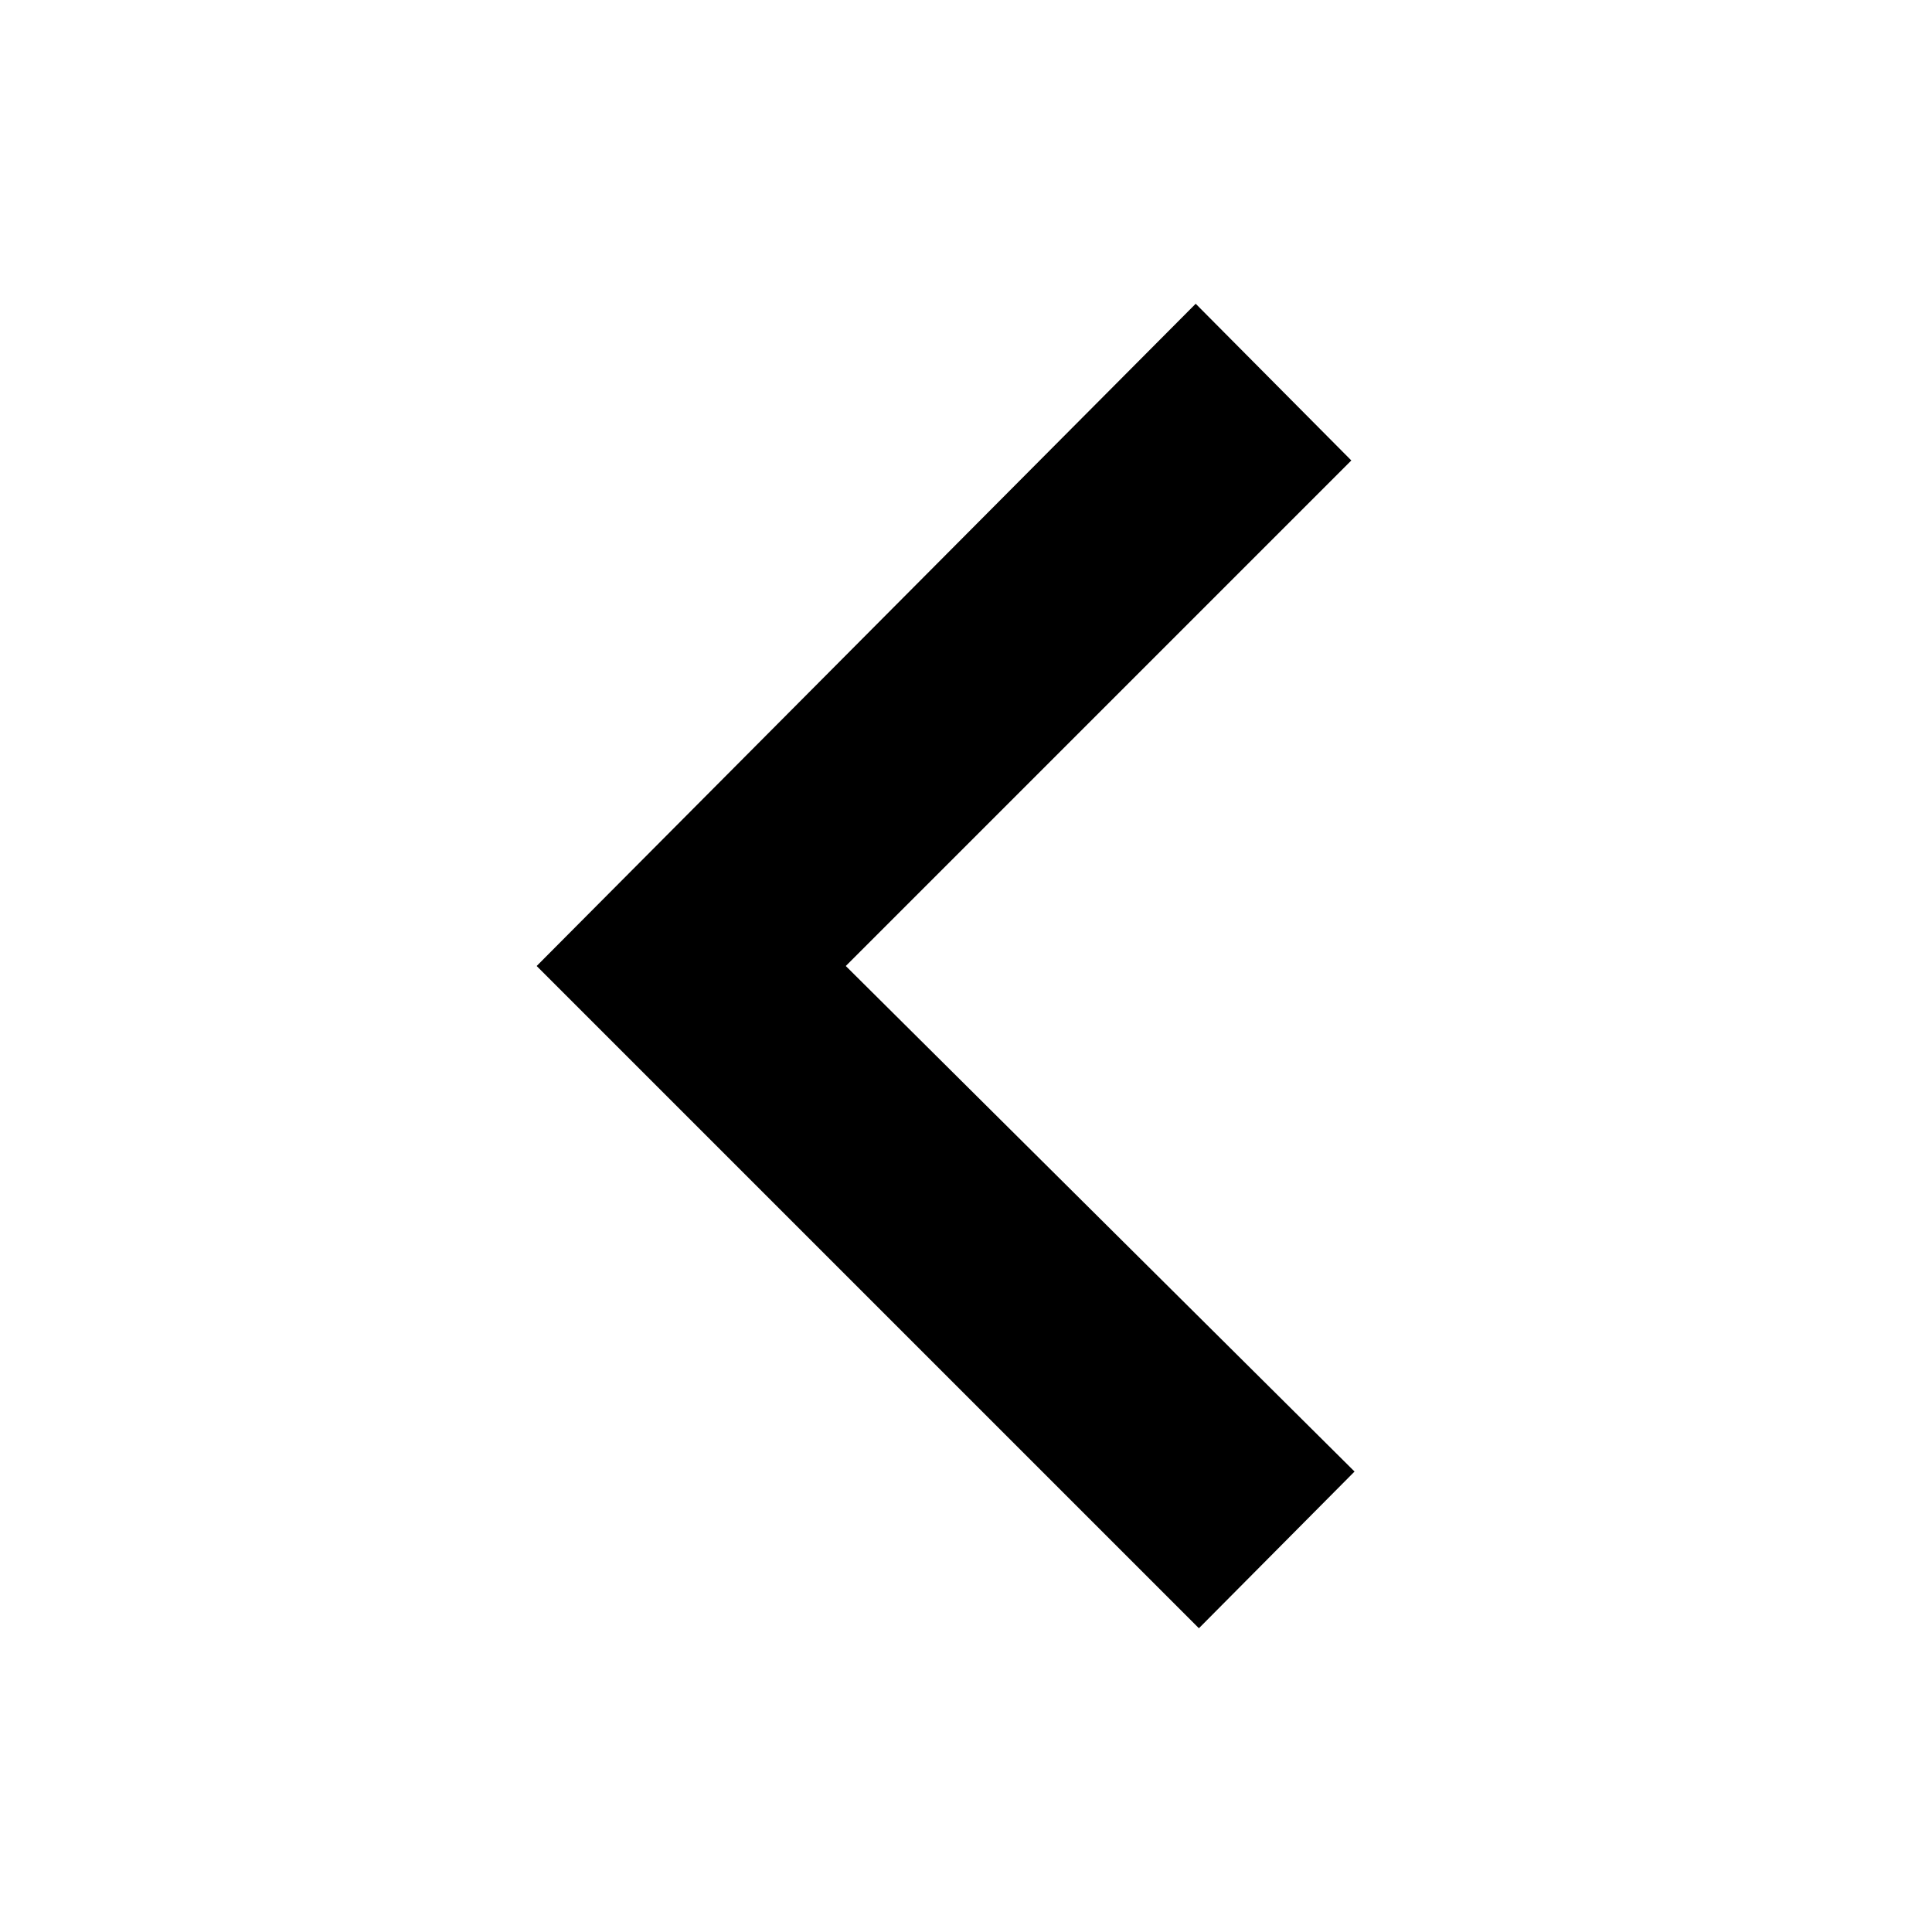
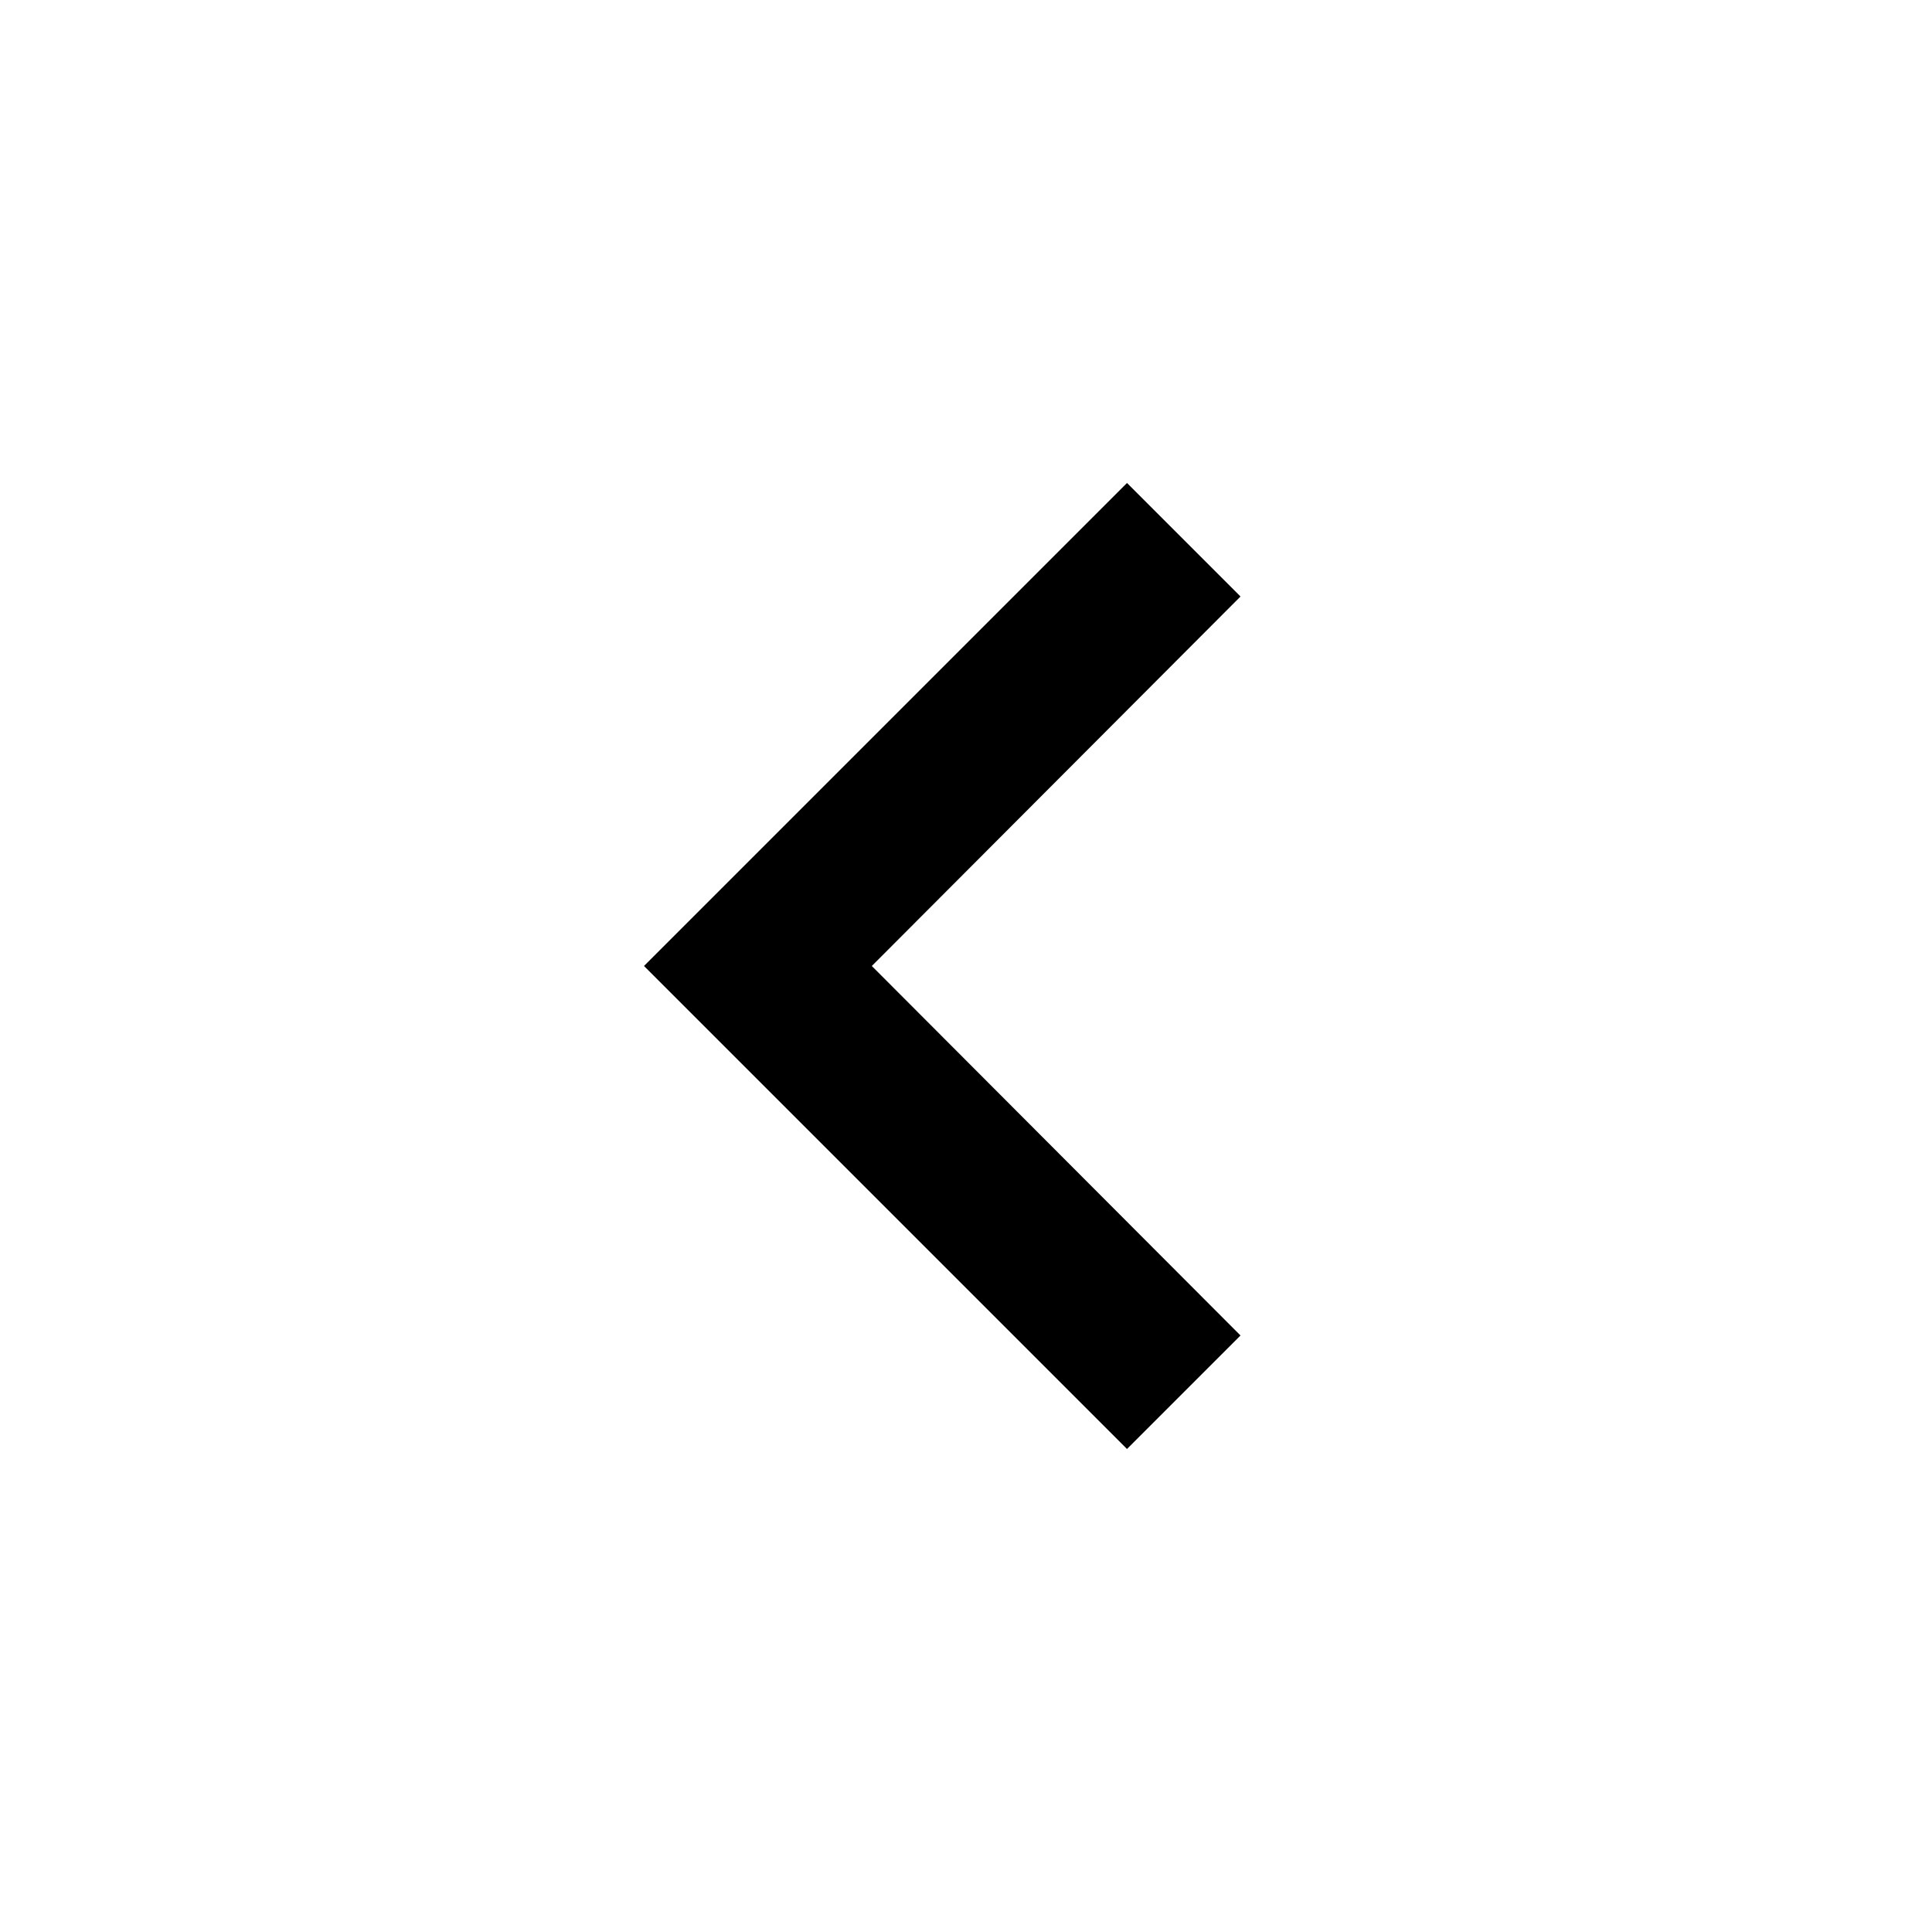
- <svg xmlns="http://www.w3.org/2000/svg" data-name="Layer 1" viewBox="0 0 18 18">
-   <path d="M12.59 4.29l-1.45-1.46L5 9l6.17 6.17 1.45-1.46L7.88 9z" />
+ <svg xmlns="http://www.w3.org/2000/svg" width="24" height="24" viewBox="0 0 24 24">
+   <path d="M15.41 7.41L14 6l-6 6 6 6 1.41-1.41L10.83 12z" />
</svg>
